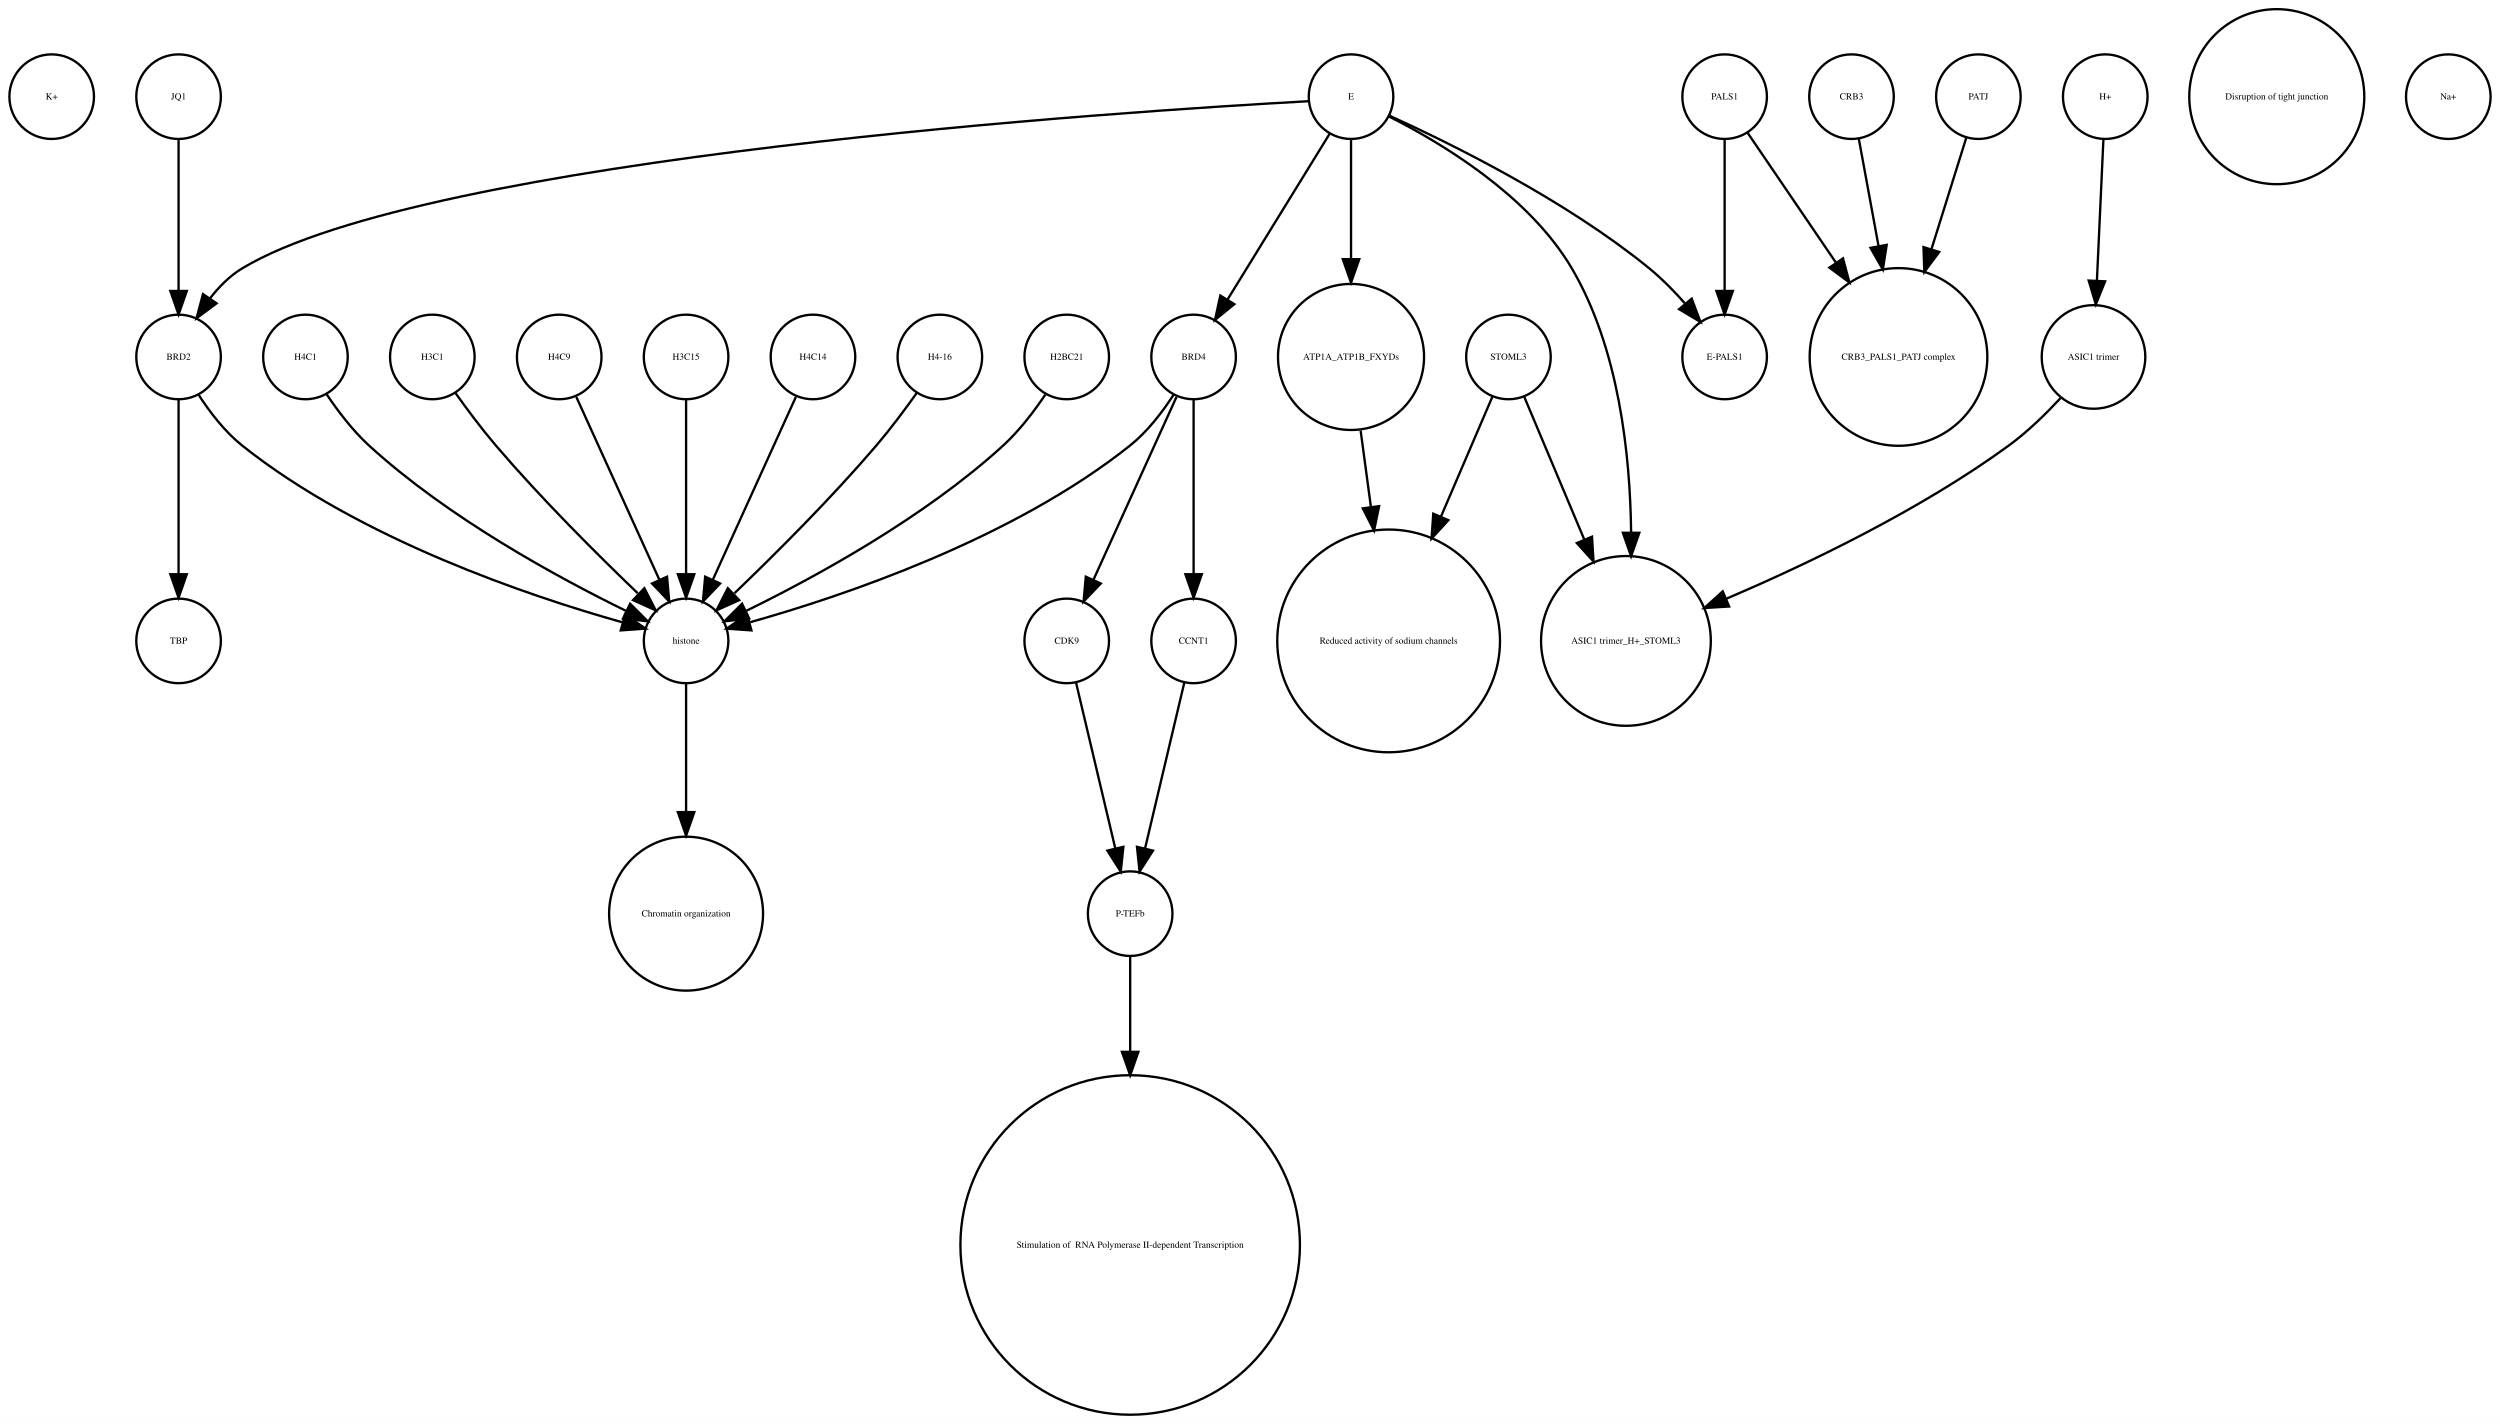
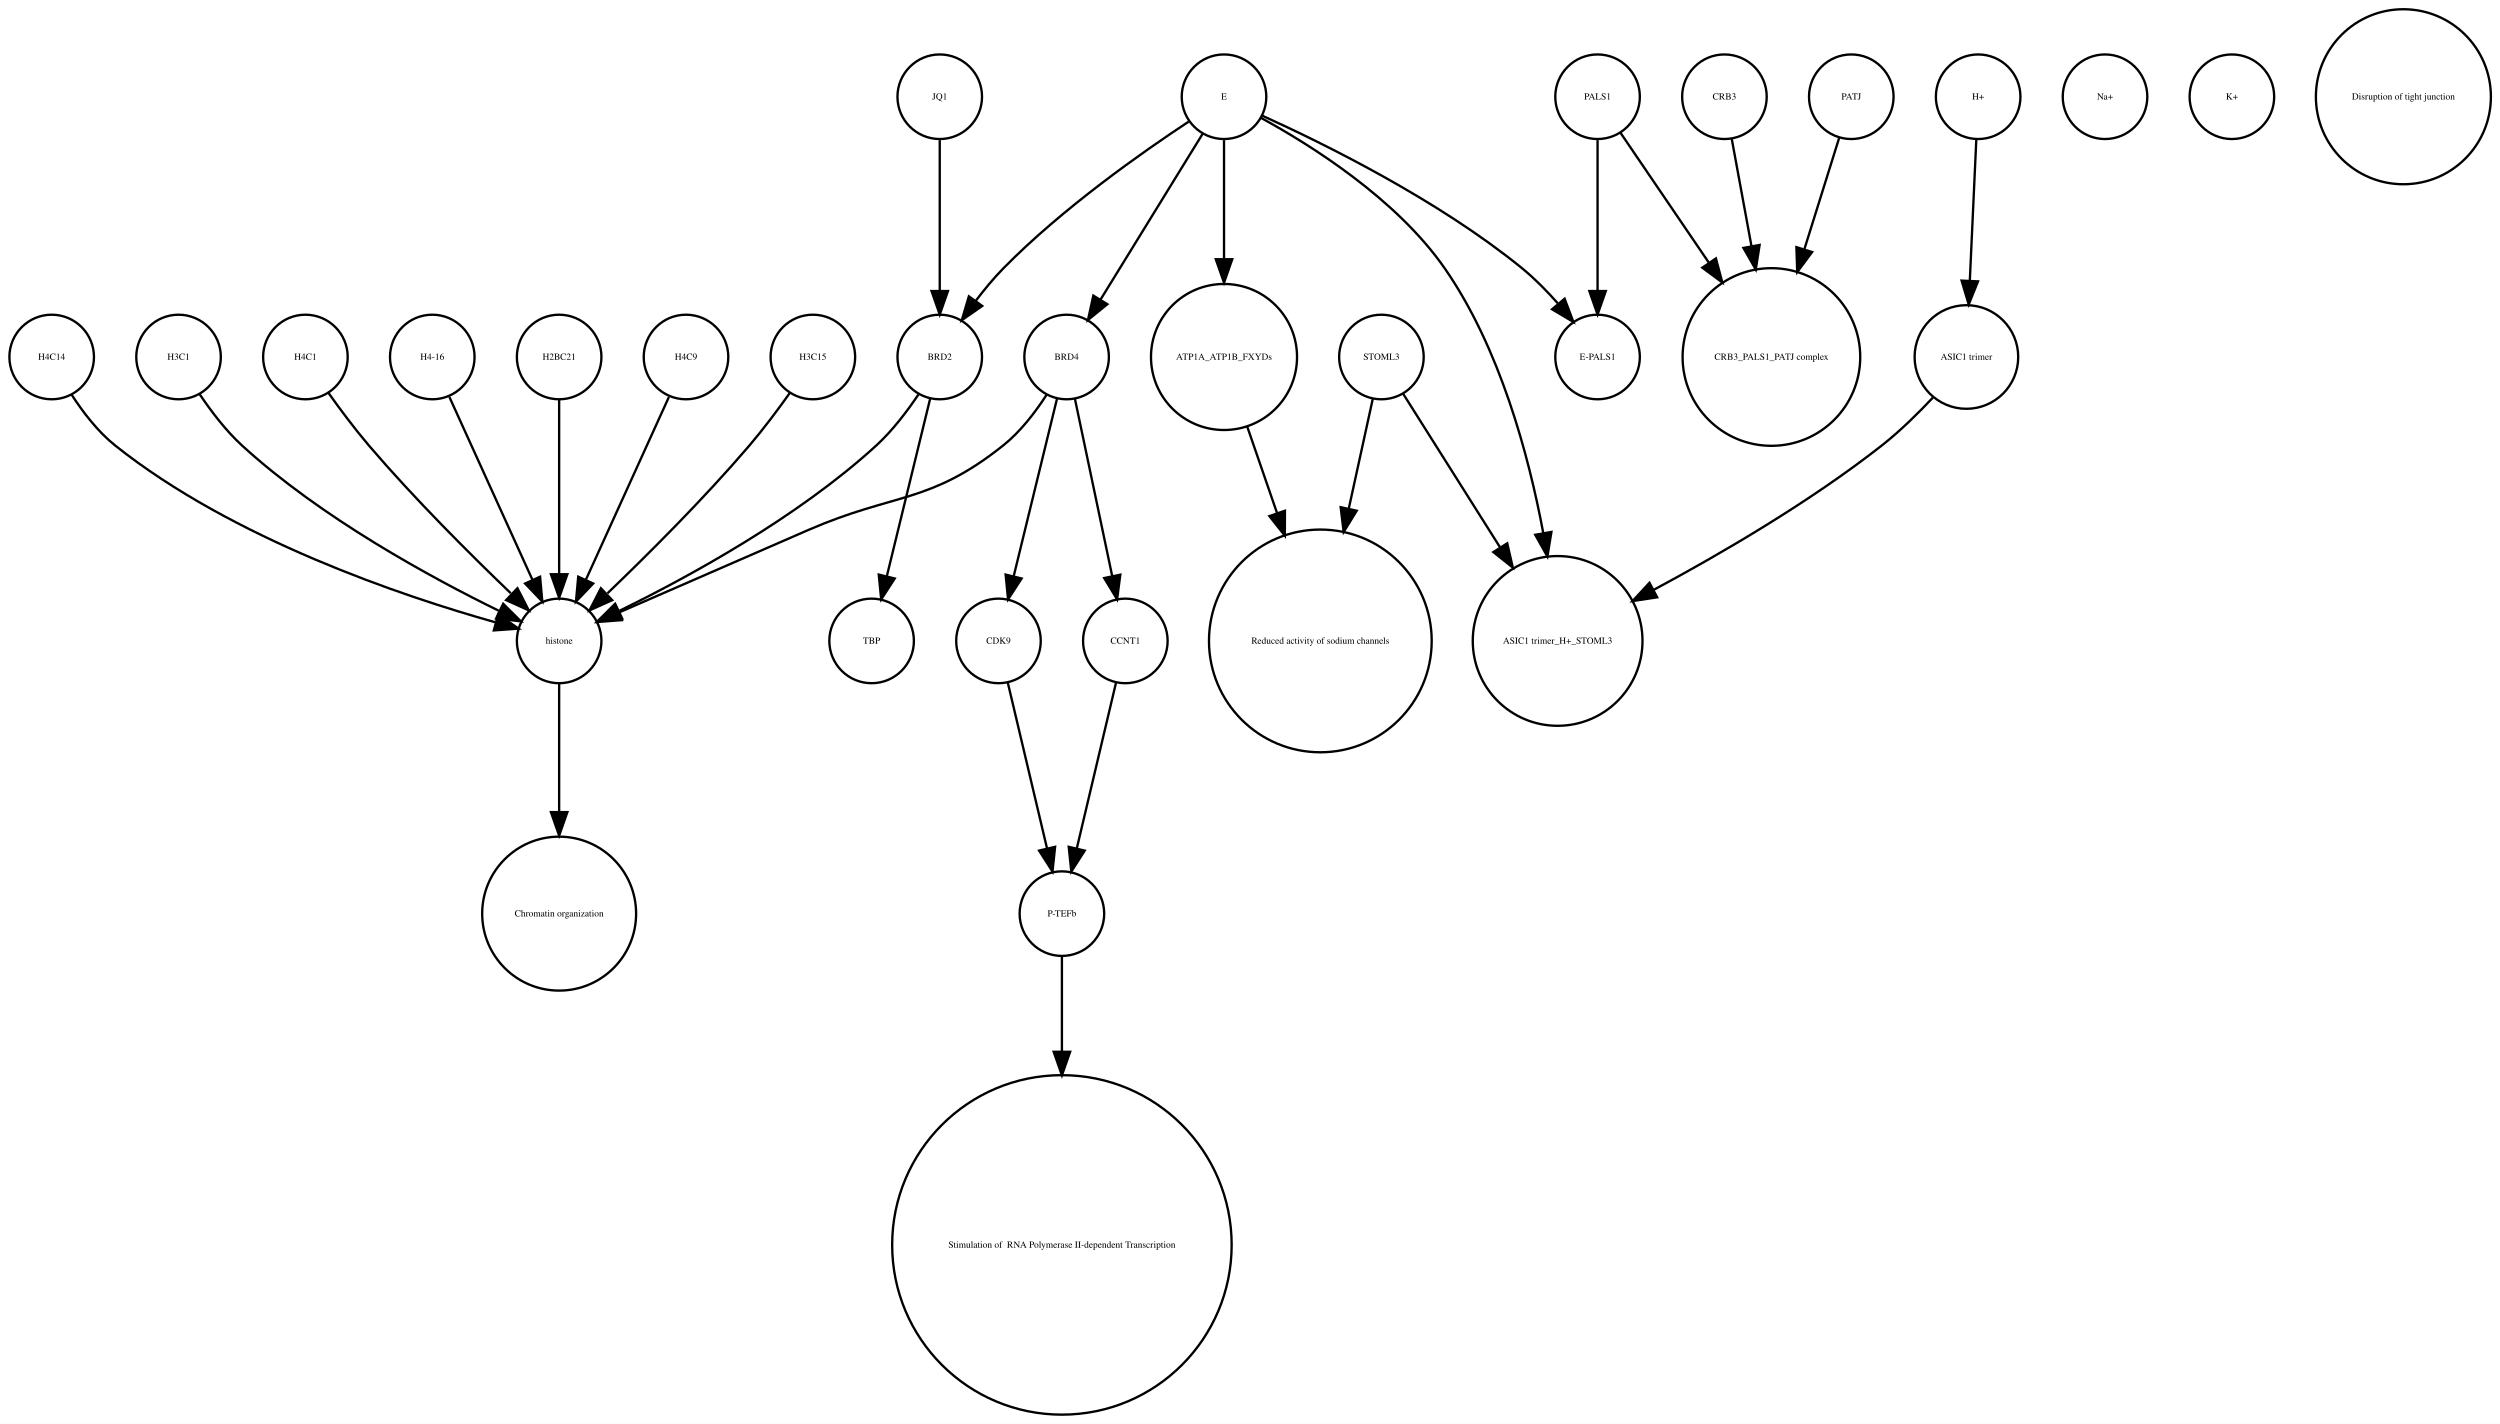
- <svg xmlns="http://www.w3.org/2000/svg" width="1064pt" height="606pt" viewBox="0.00 0.00 1064.00 605.96">
+ <svg xmlns="http://www.w3.org/2000/svg" width="1064pt" height="606pt" viewBox="0.00 0.00 1064.12 605.96">
  <g id="graph0" class="graph" transform="scale(1 1) rotate(0) translate(4 601.963)">
-     <polygon fill="white" stroke="none" points="-4,4 -4,-601.963 1060,-601.963 1060,4 -4,4" />
+     <polygon fill="white" stroke="none" points="-4,4 -4,-601.963 1060.12,-601.963 1060.12,4 -4,4" />
    <g id="node1" class="node">
-       <ellipse fill="none" stroke="black" cx="18" cy="-560.839" rx="18" ry="18" />
-       <text text-anchor="middle" x="18" y="-559.639" font-family="Times,serif" font-size="4.00">K+</text>
+       <ellipse fill="none" stroke="black" cx="342" cy="-450.063" rx="18" ry="18" />
+       <text text-anchor="middle" x="342" y="-448.863" font-family="Times,serif" font-size="4.00">H3C15</text>
+     </g>
+     <g id="node11" class="node">
+       <ellipse fill="none" stroke="black" cx="234" cy="-329.21" rx="18" ry="18" />
+       <text text-anchor="middle" x="234" y="-328.01" font-family="Times,serif" font-size="4.00">histone</text>
+     </g>
+     <g id="edge1" class="edge">
+       <path fill="none" stroke="black" d="M332.199,-434.777C327.264,-427.845 321.054,-419.504 315,-412.409 295.664,-389.752 271.468,-365.688 254.578,-349.492" />
+       <polygon fill="black" stroke="black" points="256.585,-346.571 246.927,-342.215 251.76,-351.643 256.585,-346.571" />
    </g>
    <g id="node2" class="node">
-       <ellipse fill="none" stroke="black" cx="288" cy="-329.21" rx="18" ry="18" />
-       <text text-anchor="middle" x="288" y="-328.01" font-family="Times,serif" font-size="4.00">histone</text>
-     </g>
-     <g id="node30" class="node">
-       <ellipse fill="none" stroke="black" cx="288" cy="-213.13" rx="32.761" ry="32.761" />
-       <text text-anchor="middle" x="288" y="-211.93" font-family="Times,serif" font-size="4.00">Chromatin organization</text>
-     </g>
-     <g id="edge1" class="edge">
-       <path fill="none" stroke="black" d="M288,-310.884C288,-296.474 288,-275.35 288,-256.514" />
-       <polygon fill="black" stroke="black" points="291.5,-256.342 288,-246.342 284.5,-256.342 291.5,-256.342" />
+       <ellipse fill="none" stroke="black" cx="18" cy="-450.063" rx="18" ry="18" />
+       <text text-anchor="middle" x="18" y="-448.863" font-family="Times,serif" font-size="4.00">H4C14</text>
+     </g>
+     <g id="edge2" class="edge">
+       <path fill="none" stroke="black" d="M26.485,-434.026C31.188,-426.745 37.584,-418.322 45,-412.409 95.124,-372.447 167.656,-348.16 206.684,-337.181" />
+       <polygon fill="black" stroke="black" points="208.03,-340.442 216.757,-334.435 206.189,-333.688 208.03,-340.442" />
    </g>
    <g id="node3" class="node">
-       <ellipse fill="none" stroke="black" cx="396" cy="-450.063" rx="18" ry="18" />
-       <text text-anchor="middle" x="396" y="-448.863" font-family="Times,serif" font-size="4.00">H4-16</text>
-     </g>
-     <g id="edge2" class="edge">
-       <path fill="none" stroke="black" d="M386.199,-434.777C381.264,-427.845 375.054,-419.504 369,-412.409 349.664,-389.752 325.468,-365.688 308.578,-349.492" />
-       <polygon fill="black" stroke="black" points="310.585,-346.571 300.927,-342.215 305.76,-351.643 310.585,-346.571" />
+       <ellipse fill="none" stroke="black" cx="676" cy="-450.063" rx="18" ry="18" />
+       <text text-anchor="middle" x="676" y="-448.863" font-family="Times,serif" font-size="4.00">E-PALS1</text>
    </g>
    <g id="node4" class="node">
-       <ellipse fill="none" stroke="black" cx="504" cy="-329.21" rx="18" ry="18" />
-       <text text-anchor="middle" x="504" y="-328.01" font-family="Times,serif" font-size="4.00">CCNT1</text>
-     </g>
-     <g id="node14" class="node">
-       <ellipse fill="none" stroke="black" cx="477" cy="-213.13" rx="18" ry="18" />
-       <text text-anchor="middle" x="477" y="-211.93" font-family="Times,serif" font-size="4.00">P-TEFb</text>
+       <ellipse fill="none" stroke="black" cx="892" cy="-560.839" rx="18" ry="18" />
+       <text text-anchor="middle" x="892" y="-559.639" font-family="Times,serif" font-size="4.00">Na+</text>
+     </g>
+     <g id="node5" class="node">
+       <ellipse fill="none" stroke="black" cx="558" cy="-329.21" rx="47.4" ry="47.4" />
+       <text text-anchor="middle" x="558" y="-328.01" font-family="Times,serif" font-size="4.00">Reduced activity of sodium channels</text>
+     </g>
+     <g id="node6" class="node">
+       <ellipse fill="none" stroke="black" cx="72" cy="-450.063" rx="18" ry="18" />
+       <text text-anchor="middle" x="72" y="-448.863" font-family="Times,serif" font-size="4.00">H3C1</text>
    </g>
    <g id="edge3" class="edge">
-       <path fill="none" stroke="black" d="M500.016,-311.377C495.629,-292.842 488.514,-262.781 483.355,-240.983" />
-       <polygon fill="black" stroke="black" points="486.709,-239.957 481,-231.032 479.898,-241.569 486.709,-239.957" />
-     </g>
-     <g id="node5" class="node">
-       <ellipse fill="none" stroke="black" cx="450" cy="-450.063" rx="18" ry="18" />
-       <text text-anchor="middle" x="450" y="-448.863" font-family="Times,serif" font-size="4.00">H2BC21</text>
+       <path fill="none" stroke="black" d="M81.083,-434.084C85.848,-426.987 92.122,-418.708 99,-412.409 132.672,-381.576 179.601,-356.1 208.331,-342.042" />
+       <polygon fill="black" stroke="black" points="210.18,-345.037 217.682,-337.555 207.152,-338.725 210.18,-345.037" />
+     </g>
+     <g id="node7" class="node">
+       <ellipse fill="none" stroke="black" cx="838" cy="-560.839" rx="18" ry="18" />
+       <text text-anchor="middle" x="838" y="-559.639" font-family="Times,serif" font-size="4.00">H+</text>
+     </g>
+     <g id="node22" class="node">
+       <ellipse fill="none" stroke="black" cx="833" cy="-450.063" rx="22.05" ry="22.05" />
+       <text text-anchor="middle" x="833" y="-448.863" font-family="Times,serif" font-size="4.00">ASIC1 trimer</text>
    </g>
    <g id="edge4" class="edge">
-       <path fill="none" stroke="black" d="M440.917,-434.084C436.152,-426.987 429.878,-418.708 423,-412.409 389.328,-381.576 342.399,-356.1 313.669,-342.042" />
-       <polygon fill="black" stroke="black" points="314.848,-338.725 304.318,-337.555 311.82,-345.037 314.848,-338.725" />
-     </g>
-     <g id="node6" class="node">
-       <ellipse fill="none" stroke="black" cx="342" cy="-450.063" rx="18" ry="18" />
-       <text text-anchor="middle" x="342" y="-448.863" font-family="Times,serif" font-size="4.00">H4C14</text>
+       <path fill="none" stroke="black" d="M837.219,-542.843C836.478,-526.736 835.348,-502.15 834.444,-482.477" />
+       <polygon fill="black" stroke="black" points="837.937,-482.253 833.982,-472.424 830.945,-482.574 837.937,-482.253" />
+     </g>
+     <g id="node8" class="node">
+       <ellipse fill="none" stroke="black" cx="421" cy="-329.21" rx="18" ry="18" />
+       <text text-anchor="middle" x="421" y="-328.01" font-family="Times,serif" font-size="4.00">CDK9</text>
+     </g>
+     <g id="node25" class="node">
+       <ellipse fill="none" stroke="black" cx="448" cy="-213.13" rx="18" ry="18" />
+       <text text-anchor="middle" x="448" y="-211.93" font-family="Times,serif" font-size="4.00">P-TEFb</text>
    </g>
    <g id="edge5" class="edge">
-       <path fill="none" stroke="black" d="M334.717,-433.034C325.649,-413.075 310.056,-378.754 299.399,-355.299" />
-       <polygon fill="black" stroke="black" points="302.49,-353.642 295.167,-345.985 296.117,-356.537 302.49,-353.642" />
-     </g>
-     <g id="node7" class="node">
-       <ellipse fill="none" stroke="black" cx="72" cy="-450.063" rx="18" ry="18" />
-       <text text-anchor="middle" x="72" y="-448.863" font-family="Times,serif" font-size="4.00">BRD2</text>
-     </g>
-     <g id="edge7" class="edge">
-       <path fill="none" stroke="black" d="M80.485,-434.026C85.188,-426.745 91.584,-418.322 99,-412.409 149.124,-372.447 221.656,-348.16 260.684,-337.181" />
-       <polygon fill="black" stroke="black" points="262.03,-340.442 270.757,-334.435 260.189,-333.688 262.03,-340.442" />
-     </g>
-     <g id="node15" class="node">
-       <ellipse fill="none" stroke="black" cx="72" cy="-329.21" rx="18" ry="18" />
-       <text text-anchor="middle" x="72" y="-328.01" font-family="Times,serif" font-size="4.00">TBP</text>
+       <path fill="none" stroke="black" d="M424.984,-311.377C429.371,-292.842 436.486,-262.781 441.645,-240.983" />
+       <polygon fill="black" stroke="black" points="445.102,-241.569 444,-231.032 438.291,-239.957 445.102,-241.569" />
+     </g>
+     <g id="node9" class="node">
+       <ellipse fill="none" stroke="black" cx="367" cy="-329.21" rx="18" ry="18" />
+       <text text-anchor="middle" x="367" y="-328.01" font-family="Times,serif" font-size="4.00">TBP</text>
+     </g>
+     <g id="node10" class="node">
+       <ellipse fill="none" stroke="black" cx="946" cy="-560.839" rx="18" ry="18" />
+       <text text-anchor="middle" x="946" y="-559.639" font-family="Times,serif" font-size="4.00">K+</text>
+     </g>
+     <g id="node16" class="node">
+       <ellipse fill="none" stroke="black" cx="234" cy="-213.13" rx="32.761" ry="32.761" />
+       <text text-anchor="middle" x="234" y="-211.93" font-family="Times,serif" font-size="4.00">Chromatin organization</text>
    </g>
    <g id="edge6" class="edge">
-       <path fill="none" stroke="black" d="M72,-432.034C72,-412.64 72,-380.675 72,-357.731" />
-       <polygon fill="black" stroke="black" points="75.5,-357.594 72,-347.594 68.5,-357.594 75.5,-357.594" />
-     </g>
-     <g id="node8" class="node">
-       <ellipse fill="none" stroke="black" cx="804" cy="-450.063" rx="37.807" ry="37.807" />
-       <text text-anchor="middle" x="804" y="-448.863" font-family="Times,serif" font-size="4.00">CRB3_PALS1_PATJ complex</text>
-     </g>
-     <g id="node9" class="node">
+       <path fill="none" stroke="black" d="M234,-310.884C234,-296.474 234,-275.35 234,-256.514" />
+       <polygon fill="black" stroke="black" points="237.5,-256.342 234,-246.342 230.5,-256.342 237.5,-256.342" />
+     </g>
+     <g id="node12" class="node">
+       <ellipse fill="none" stroke="black" cx="659" cy="-329.21" rx="36.125" ry="36.125" />
+       <text text-anchor="middle" x="659" y="-328.01" font-family="Times,serif" font-size="4.00">ASIC1 trimer_H+_STOML3</text>
+     </g>
+     <g id="node13" class="node">
      <ellipse fill="none" stroke="black" cx="126" cy="-450.063" rx="18" ry="18" />
      <text text-anchor="middle" x="126" y="-448.863" font-family="Times,serif" font-size="4.00">H4C1</text>
    </g>
+     <g id="edge7" class="edge">
+       <path fill="none" stroke="black" d="M135.801,-434.777C140.736,-427.845 146.946,-419.504 153,-412.409 172.336,-389.752 196.532,-365.688 213.422,-349.492" />
+       <polygon fill="black" stroke="black" points="216.24,-351.643 221.073,-342.215 211.415,-346.571 216.24,-351.643" />
+     </g>
+     <g id="node14" class="node">
+       <ellipse fill="none" stroke="black" cx="475" cy="-329.21" rx="18" ry="18" />
+       <text text-anchor="middle" x="475" y="-328.01" font-family="Times,serif" font-size="4.00">CCNT1</text>
+     </g>
    <g id="edge8" class="edge">
-       <path fill="none" stroke="black" d="M135.083,-434.084C139.848,-426.987 146.122,-418.708 153,-412.409 186.672,-381.576 233.601,-356.1 262.331,-342.042" />
-       <polygon fill="black" stroke="black" points="264.18,-345.037 271.682,-337.555 261.152,-338.725 264.18,-345.037" />
-     </g>
-     <g id="node10" class="node">
-       <ellipse fill="none" stroke="black" cx="450" cy="-329.21" rx="18" ry="18" />
-       <text text-anchor="middle" x="450" y="-328.01" font-family="Times,serif" font-size="4.00">CDK9</text>
+       <path fill="none" stroke="black" d="M471.016,-311.377C466.629,-292.842 459.514,-262.781 454.355,-240.983" />
+       <polygon fill="black" stroke="black" points="457.709,-239.957 452,-231.032 450.898,-241.569 457.709,-239.957" />
+     </g>
+     <g id="node15" class="node">
+       <ellipse fill="none" stroke="black" cx="1019" cy="-560.839" rx="37.247" ry="37.247" />
+       <text text-anchor="middle" x="1019" y="-559.639" font-family="Times,serif" font-size="4.00">Disruption of tight junction</text>
+     </g>
+     <g id="node17" class="node">
+       <ellipse fill="none" stroke="black" cx="180" cy="-450.063" rx="18" ry="18" />
+       <text text-anchor="middle" x="180" y="-448.863" font-family="Times,serif" font-size="4.00">H4-16</text>
    </g>
    <g id="edge9" class="edge">
-       <path fill="none" stroke="black" d="M453.984,-311.377C458.371,-292.842 465.486,-262.781 470.645,-240.983" />
-       <polygon fill="black" stroke="black" points="474.102,-241.569 473,-231.032 467.291,-239.957 474.102,-241.569" />
-     </g>
-     <g id="node11" class="node">
-       <ellipse fill="none" stroke="black" cx="638" cy="-450.063" rx="18" ry="18" />
-       <text text-anchor="middle" x="638" y="-448.863" font-family="Times,serif" font-size="4.00">STOML3</text>
-     </g>
-     <g id="node22" class="node">
-       <ellipse fill="none" stroke="black" cx="688" cy="-329.21" rx="36.125" ry="36.125" />
-       <text text-anchor="middle" x="688" y="-328.01" font-family="Times,serif" font-size="4.00">ASIC1 trimer_H+_STOML3</text>
+       <path fill="none" stroke="black" d="M187.283,-433.034C196.351,-413.075 211.944,-378.754 222.601,-355.299" />
+       <polygon fill="black" stroke="black" points="225.883,-356.537 226.833,-345.985 219.51,-353.642 225.883,-356.537" />
+     </g>
+     <g id="node18" class="node">
+       <ellipse fill="none" stroke="black" cx="450" cy="-450.063" rx="18" ry="18" />
+       <text text-anchor="middle" x="450" y="-448.863" font-family="Times,serif" font-size="4.00">BRD4</text>
+     </g>
+     <g id="edge12" class="edge">
+       <path fill="none" stroke="black" d="M445.907,-432.286C441.114,-412.643 433.114,-379.859 427.477,-356.754" />
+       <polygon fill="black" stroke="black" points="430.843,-355.787 425.073,-346.901 424.043,-357.446 430.843,-355.787" />
    </g>
    <g id="edge11" class="edge">
-       <path fill="none" stroke="black" d="M644.743,-433.034C651.262,-417.539 661.422,-393.388 670.257,-372.385" />
-       <polygon fill="black" stroke="black" points="673.554,-373.574 674.206,-362.999 667.102,-370.86 673.554,-373.574" />
+       <path fill="none" stroke="black" d="M441.517,-434.023C436.815,-426.741 430.419,-418.318 423,-412.409 391.547,-387.359 376.875,-392.442 340,-376.409 312.505,-364.455 281.014,-350.725 259.548,-341.36" />
+       <polygon fill="black" stroke="black" points="260.724,-338.055 250.159,-337.263 257.924,-344.47 260.724,-338.055" />
+     </g>
+     <g id="edge10" class="edge">
+       <path fill="none" stroke="black" d="M453.529,-432.286C457.661,-412.643 464.557,-379.859 469.417,-356.754" />
+       <polygon fill="black" stroke="black" points="472.856,-357.408 471.489,-346.901 466.006,-355.967 472.856,-357.408" />
+     </g>
+     <g id="node19" class="node">
+       <ellipse fill="none" stroke="black" cx="234" cy="-450.063" rx="18" ry="18" />
+       <text text-anchor="middle" x="234" y="-448.863" font-family="Times,serif" font-size="4.00">H2BC21</text>
+     </g>
+     <g id="edge13" class="edge">
+       <path fill="none" stroke="black" d="M234,-432.034C234,-412.64 234,-380.675 234,-357.731" />
+       <polygon fill="black" stroke="black" points="237.5,-357.594 234,-347.594 230.5,-357.594 237.5,-357.594" />
+     </g>
+     <g id="node20" class="node">
+       <ellipse fill="none" stroke="black" cx="730" cy="-560.839" rx="18" ry="18" />
+       <text text-anchor="middle" x="730" y="-559.639" font-family="Times,serif" font-size="4.00">CRB3</text>
    </g>
    <g id="node26" class="node">
-       <ellipse fill="none" stroke="black" cx="587" cy="-329.21" rx="47.4" ry="47.4" />
-       <text text-anchor="middle" x="587" y="-328.01" font-family="Times,serif" font-size="4.00">Reduced activity of sodium channels</text>
-     </g>
-     <g id="edge10" class="edge">
-       <path fill="none" stroke="black" d="M631.122,-433.034C625.47,-419.862 617.134,-400.436 609.226,-382.006" />
-       <polygon fill="black" stroke="black" points="612.428,-380.594 605.269,-372.784 605.996,-383.354 612.428,-380.594" />
-     </g>
-     <g id="node12" class="node">
-       <ellipse fill="none" stroke="black" cx="180" cy="-450.063" rx="18" ry="18" />
-       <text text-anchor="middle" x="180" y="-448.863" font-family="Times,serif" font-size="4.00">H3C1</text>
-     </g>
-     <g id="edge12" class="edge">
-       <path fill="none" stroke="black" d="M189.801,-434.777C194.736,-427.845 200.946,-419.504 207,-412.409 226.336,-389.752 250.532,-365.688 267.422,-349.492" />
-       <polygon fill="black" stroke="black" points="270.24,-351.643 275.073,-342.215 265.415,-346.571 270.24,-351.643" />
-     </g>
-     <g id="node13" class="node">
-       <ellipse fill="none" stroke="black" cx="571" cy="-450.063" rx="31.08" ry="31.08" />
-       <text text-anchor="middle" x="571" y="-448.863" font-family="Times,serif" font-size="4.00">ATP1A_ATP1B_FXYDs</text>
-     </g>
-     <g id="edge13" class="edge">
-       <path fill="none" stroke="black" d="M575.079,-418.764C576.412,-408.864 577.937,-397.532 579.442,-386.356" />
-       <polygon fill="black" stroke="black" points="582.946,-386.558 580.811,-376.18 576.009,-385.624 582.946,-386.558" />
-     </g>
-     <g id="node19" class="node">
-       <ellipse fill="none" stroke="black" cx="477" cy="-72.125" rx="72.25" ry="72.25" />
-       <text text-anchor="middle" x="477" y="-70.925" font-family="Times,serif" font-size="4.00"> Stimulation of  RNA Polymerase II-dependent Transcription </text>
+       <ellipse fill="none" stroke="black" cx="750" cy="-450.063" rx="37.807" ry="37.807" />
+       <text text-anchor="middle" x="750" y="-448.863" font-family="Times,serif" font-size="4.00">CRB3_PALS1_PATJ complex</text>
    </g>
    <g id="edge14" class="edge">
-       <path fill="none" stroke="black" d="M477,-195.085C477,-184.44 477,-169.87 477,-154.501" />
-       <polygon fill="black" stroke="black" points="480.5,-154.32 477,-144.32 473.5,-154.32 480.5,-154.32" />
-     </g>
-     <g id="node16" class="node">
-       <ellipse fill="none" stroke="black" cx="504" cy="-450.063" rx="18" ry="18" />
-       <text text-anchor="middle" x="504" y="-448.863" font-family="Times,serif" font-size="4.00">BRD4</text>
+       <path fill="none" stroke="black" d="M733.125,-542.843C735.381,-530.571 738.543,-513.377 741.52,-497.184" />
+       <polygon fill="black" stroke="black" points="744.974,-497.752 743.34,-487.284 738.09,-496.486 744.974,-497.752" />
+     </g>
+     <g id="node21" class="node">
+       <ellipse fill="none" stroke="black" cx="584" cy="-450.063" rx="18" ry="18" />
+       <text text-anchor="middle" x="584" y="-448.863" font-family="Times,serif" font-size="4.00">STOML3</text>
+     </g>
+     <g id="edge16" class="edge">
+       <path fill="none" stroke="black" d="M580.33,-432.286C577.639,-419.984 573.82,-402.526 570.1,-385.521" />
+       <polygon fill="black" stroke="black" points="573.486,-384.624 567.93,-375.603 566.648,-386.12 573.486,-384.624" />
+     </g>
+     <g id="edge15" class="edge">
+       <path fill="none" stroke="black" d="M593.196,-434.489C603.418,-418.291 620.346,-391.464 634.473,-369.077" />
+       <polygon fill="black" stroke="black" points="637.552,-370.757 639.929,-360.432 631.632,-367.021 637.552,-370.757" />
    </g>
    <g id="edge17" class="edge">
-       <path fill="none" stroke="black" d="M495.515,-434.026C490.812,-426.745 484.416,-418.322 477,-412.409 426.876,-372.447 354.344,-348.16 315.316,-337.181" />
-       <polygon fill="black" stroke="black" points="315.811,-333.688 305.243,-334.435 313.97,-340.442 315.811,-333.688" />
-     </g>
-     <g id="edge15" class="edge">
-       <path fill="none" stroke="black" d="M504,-432.034C504,-412.64 504,-380.675 504,-357.731" />
-       <polygon fill="black" stroke="black" points="507.5,-357.594 504,-347.594 500.5,-357.594 507.5,-357.594" />
-     </g>
-     <g id="edge16" class="edge">
-       <path fill="none" stroke="black" d="M496.717,-433.034C487.649,-413.075 472.056,-378.754 461.399,-355.299" />
-       <polygon fill="black" stroke="black" points="464.49,-353.642 457.167,-345.985 458.117,-356.537 464.49,-353.642" />
-     </g>
-     <g id="node17" class="node">
-       <ellipse fill="none" stroke="black" cx="571" cy="-560.839" rx="18" ry="18" />
-       <text text-anchor="middle" x="571" y="-559.639" font-family="Times,serif" font-size="4.00">E</text>
+       <path fill="none" stroke="black" d="M818.757,-432.809C812.448,-426.089 804.716,-418.47 797,-412.409 766.426,-388.395 728.226,-366.159 699.773,-350.886" />
+       <polygon fill="black" stroke="black" points="701.374,-347.773 690.899,-346.178 698.093,-353.957 701.374,-347.773" />
+     </g>
+     <g id="node23" class="node">
+       <ellipse fill="none" stroke="black" cx="784" cy="-560.839" rx="18" ry="18" />
+       <text text-anchor="middle" x="784" y="-559.639" font-family="Times,serif" font-size="4.00">PATJ</text>
    </g>
    <g id="edge18" class="edge">
-       <path fill="none" stroke="black" d="M552.922,-558.909C476.206,-554.686 177.92,-535.428 99,-487.716 93.714,-484.521 89.139,-479.86 85.333,-474.926" />
-       <polygon fill="black" stroke="black" points="88.178,-472.885 79.666,-466.577 82.386,-476.817 88.178,-472.885" />
+       <path fill="none" stroke="black" d="M778.836,-543.319C774.892,-530.699 769.26,-512.68 764.018,-495.911" />
+       <polygon fill="black" stroke="black" points="767.317,-494.732 760.993,-486.232 760.635,-496.82 767.317,-494.732" />
+     </g>
+     <g id="node24" class="node">
+       <ellipse fill="none" stroke="black" cx="517" cy="-560.839" rx="18" ry="18" />
+       <text text-anchor="middle" x="517" y="-559.639" font-family="Times,serif" font-size="4.00">E</text>
+     </g>
+     <g id="edge23" class="edge">
+       <path fill="none" stroke="black" d="M533.324,-552.75C558.605,-541.309 608.059,-517.065 644,-487.716 649.324,-483.369 654.497,-478.081 659.077,-472.891" />
+       <polygon fill="black" stroke="black" points="661.98,-474.876 665.721,-464.964 656.615,-470.379 661.98,-474.876" />
+     </g>
+     <g id="edge20" class="edge">
+       <path fill="none" stroke="black" d="M532.76,-551.829C553.681,-540.402 590.377,-517.471 611,-487.716 634.391,-453.968 646.644,-408.504 652.895,-375.097" />
+       <polygon fill="black" stroke="black" points="656.36,-375.598 654.647,-365.143 649.466,-374.384 656.36,-375.598" />
    </g>
    <g id="edge21" class="edge">
-       <path fill="none" stroke="black" d="M571,-542.363C571,-528.707 571,-509.175 571,-491.678" />
-       <polygon fill="black" stroke="black" points="574.5,-491.671 571,-481.671 567.5,-491.671 574.5,-491.671" />
+       <path fill="none" stroke="black" d="M507.964,-545.169C496.775,-527.004 477.58,-495.84 464.364,-474.383" />
+       <polygon fill="black" stroke="black" points="467.331,-472.527 459.107,-465.848 461.371,-476.198 467.331,-472.527" />
+     </g>
+     <g id="node27" class="node">
+       <ellipse fill="none" stroke="black" cx="517" cy="-450.063" rx="31.08" ry="31.08" />
+       <text text-anchor="middle" x="517" y="-448.863" font-family="Times,serif" font-size="4.00">ATP1A_ATP1B_FXYDs</text>
+     </g>
+     <g id="edge22" class="edge">
+       <path fill="none" stroke="black" d="M517,-542.363C517,-528.707 517,-509.175 517,-491.678" />
+       <polygon fill="black" stroke="black" points="520.5,-491.671 517,-481.671 513.5,-491.671 520.5,-491.671" />
+     </g>
+     <g id="node30" class="node">
+       <ellipse fill="none" stroke="black" cx="396" cy="-450.063" rx="18" ry="18" />
+       <text text-anchor="middle" x="396" y="-448.863" font-family="Times,serif" font-size="4.00">BRD2</text>
    </g>
    <g id="edge19" class="edge">
-       <path fill="none" stroke="black" d="M561.964,-545.169C550.775,-527.004 531.58,-495.84 518.364,-474.383" />
-       <polygon fill="black" stroke="black" points="521.331,-472.527 513.107,-465.848 515.371,-476.198 521.331,-472.527" />
-     </g>
-     <g id="node21" class="node">
-       <ellipse fill="none" stroke="black" cx="730" cy="-450.063" rx="18" ry="18" />
-       <text text-anchor="middle" x="730" y="-448.863" font-family="Times,serif" font-size="4.00">E-PALS1</text>
-     </g>
-     <g id="edge22" class="edge">
-       <path fill="none" stroke="black" d="M587.324,-552.75C612.605,-541.309 662.059,-517.065 698,-487.716 703.324,-483.369 708.497,-478.081 713.077,-472.891" />
-       <polygon fill="black" stroke="black" points="715.98,-474.876 719.721,-464.964 710.615,-470.379 715.98,-474.876" />
-     </g>
-     <g id="edge20" class="edge">
-       <path fill="none" stroke="black" d="M587.066,-552.445C608.691,-541.575 646.573,-519.117 665,-487.716 684.94,-453.736 689.804,-408.753 690.199,-375.561" />
-       <polygon fill="black" stroke="black" points="693.699,-375.223 690.184,-365.228 686.699,-375.233 693.699,-375.223" />
-     </g>
-     <g id="node18" class="node">
-       <ellipse fill="none" stroke="black" cx="72" cy="-560.839" rx="18" ry="18" />
-       <text text-anchor="middle" x="72" y="-559.639" font-family="Times,serif" font-size="4.00">JQ1</text>
-     </g>
-     <g id="edge23" class="edge">
-       <path fill="none" stroke="black" d="M72,-542.363C72,-525.054 72,-498.303 72,-478.224" />
-       <polygon fill="black" stroke="black" points="75.5,-478.138 72,-468.138 68.5,-478.138 75.5,-478.138" />
-     </g>
-     <g id="node20" class="node">
-       <ellipse fill="none" stroke="black" cx="234" cy="-450.063" rx="18" ry="18" />
-       <text text-anchor="middle" x="234" y="-448.863" font-family="Times,serif" font-size="4.00">H4C9</text>
+       <path fill="none" stroke="black" d="M501.958,-550.246C482.479,-537.406 448.059,-513.271 423,-487.716 418.919,-483.555 414.948,-478.749 411.363,-474.015" />
+       <polygon fill="black" stroke="black" points="414.075,-471.791 405.386,-465.728 408.397,-475.886 414.075,-471.791" />
+     </g>
+     <g id="node31" class="node">
+       <ellipse fill="none" stroke="black" cx="448" cy="-72.125" rx="72.25" ry="72.25" />
+       <text text-anchor="middle" x="448" y="-70.925" font-family="Times,serif" font-size="4.00"> Stimulation of  RNA Polymerase II-dependent Transcription </text>
    </g>
    <g id="edge24" class="edge">
-       <path fill="none" stroke="black" d="M241.283,-433.034C250.351,-413.075 265.944,-378.754 276.601,-355.299" />
-       <polygon fill="black" stroke="black" points="279.883,-356.537 280.833,-345.985 273.51,-353.642 279.883,-356.537" />
-     </g>
-     <g id="node23" class="node">
-       <ellipse fill="none" stroke="black" cx="730" cy="-560.839" rx="18" ry="18" />
-       <text text-anchor="middle" x="730" y="-559.639" font-family="Times,serif" font-size="4.00">PALS1</text>
+       <path fill="none" stroke="black" d="M448,-195.085C448,-184.44 448,-169.87 448,-154.501" />
+       <polygon fill="black" stroke="black" points="451.5,-154.32 448,-144.32 444.5,-154.32 451.5,-154.32" />
    </g>
    <g id="edge25" class="edge">
-       <path fill="none" stroke="black" d="M739.674,-545.619C749.23,-531.573 764.279,-509.451 777.419,-490.135" />
-       <polygon fill="black" stroke="black" points="780.373,-492.016 783.104,-481.78 774.585,-488.079 780.373,-492.016" />
+       <path fill="none" stroke="black" d="M526.925,-420.292C530.74,-409.233 535.227,-396.224 539.588,-383.584" />
+       <polygon fill="black" stroke="black" points="542.932,-384.623 542.884,-374.029 536.314,-382.341 542.932,-384.623" />
+     </g>
+     <g id="node28" class="node">
+       <ellipse fill="none" stroke="black" cx="288" cy="-450.063" rx="18" ry="18" />
+       <text text-anchor="middle" x="288" y="-448.863" font-family="Times,serif" font-size="4.00">H4C9</text>
    </g>
    <g id="edge26" class="edge">
-       <path fill="none" stroke="black" d="M730,-542.363C730,-525.054 730,-498.303 730,-478.224" />
-       <polygon fill="black" stroke="black" points="733.5,-478.138 730,-468.138 726.5,-478.138 733.5,-478.138" />
-     </g>
-     <g id="node24" class="node">
-       <ellipse fill="none" stroke="black" cx="838" cy="-560.839" rx="18" ry="18" />
-       <text text-anchor="middle" x="838" y="-559.639" font-family="Times,serif" font-size="4.00">PATJ</text>
+       <path fill="none" stroke="black" d="M280.717,-433.034C271.649,-413.075 256.056,-378.754 245.399,-355.299" />
+       <polygon fill="black" stroke="black" points="248.49,-353.642 241.167,-345.985 242.117,-356.537 248.49,-353.642" />
+     </g>
+     <g id="node29" class="node">
+       <ellipse fill="none" stroke="black" cx="676" cy="-560.839" rx="18" ry="18" />
+       <text text-anchor="middle" x="676" y="-559.639" font-family="Times,serif" font-size="4.00">PALS1</text>
+     </g>
+     <g id="edge28" class="edge">
+       <path fill="none" stroke="black" d="M676,-542.363C676,-525.054 676,-498.303 676,-478.224" />
+       <polygon fill="black" stroke="black" points="679.5,-478.138 676,-468.138 672.5,-478.138 679.5,-478.138" />
    </g>
    <g id="edge27" class="edge">
-       <path fill="none" stroke="black" d="M832.836,-543.319C828.892,-530.699 823.26,-512.68 818.018,-495.911" />
-       <polygon fill="black" stroke="black" points="821.317,-494.732 814.993,-486.232 814.635,-496.82 821.317,-494.732" />
-     </g>
-     <g id="node25" class="node">
-       <ellipse fill="none" stroke="black" cx="288" cy="-450.063" rx="18" ry="18" />
-       <text text-anchor="middle" x="288" y="-448.863" font-family="Times,serif" font-size="4.00">H3C15</text>
-     </g>
-     <g id="edge28" class="edge">
-       <path fill="none" stroke="black" d="M288,-432.034C288,-412.64 288,-380.675 288,-357.731" />
-       <polygon fill="black" stroke="black" points="291.5,-357.594 288,-347.594 284.5,-357.594 291.5,-357.594" />
-     </g>
-     <g id="node27" class="node">
-       <ellipse fill="none" stroke="black" cx="784" cy="-560.839" rx="18" ry="18" />
-       <text text-anchor="middle" x="784" y="-559.639" font-family="Times,serif" font-size="4.00">CRB3</text>
+       <path fill="none" stroke="black" d="M685.674,-545.619C695.23,-531.573 710.279,-509.451 723.419,-490.135" />
+       <polygon fill="black" stroke="black" points="726.373,-492.016 729.104,-481.78 720.585,-488.079 726.373,-492.016" />
    </g>
    <g id="edge29" class="edge">
-       <path fill="none" stroke="black" d="M787.125,-542.843C789.381,-530.571 792.543,-513.377 795.52,-497.184" />
-       <polygon fill="black" stroke="black" points="798.974,-497.752 797.34,-487.284 792.09,-496.486 798.974,-497.752" />
-     </g>
-     <g id="node28" class="node">
-       <ellipse fill="none" stroke="black" cx="892" cy="-560.839" rx="18" ry="18" />
-       <text text-anchor="middle" x="892" y="-559.639" font-family="Times,serif" font-size="4.00">H+</text>
+       <path fill="none" stroke="black" d="M391.907,-432.286C387.114,-412.643 379.114,-379.859 373.477,-356.754" />
+       <polygon fill="black" stroke="black" points="376.843,-355.787 371.073,-346.901 370.043,-357.446 376.843,-355.787" />
+     </g>
+     <g id="edge30" class="edge">
+       <path fill="none" stroke="black" d="M386.917,-434.084C382.152,-426.987 375.878,-418.708 369,-412.409 335.328,-381.576 288.399,-356.1 259.669,-342.042" />
+       <polygon fill="black" stroke="black" points="260.848,-338.725 250.318,-337.555 257.82,-345.037 260.848,-338.725" />
    </g>
    <g id="node32" class="node">
-       <ellipse fill="none" stroke="black" cx="887" cy="-450.063" rx="22.05" ry="22.05" />
-       <text text-anchor="middle" x="887" y="-448.863" font-family="Times,serif" font-size="4.00">ASIC1 trimer</text>
-     </g>
-     <g id="edge30" class="edge">
-       <path fill="none" stroke="black" d="M891.219,-542.843C890.478,-526.736 889.348,-502.15 888.444,-482.477" />
-       <polygon fill="black" stroke="black" points="891.937,-482.253 887.982,-472.424 884.945,-482.574 891.937,-482.253" />
-     </g>
-     <g id="node29" class="node">
-       <ellipse fill="none" stroke="black" cx="965" cy="-560.839" rx="37.247" ry="37.247" />
-       <text text-anchor="middle" x="965" y="-559.639" font-family="Times,serif" font-size="4.00">Disruption of tight junction</text>
-     </g>
-     <g id="node31" class="node">
-       <ellipse fill="none" stroke="black" cx="1038" cy="-560.839" rx="18" ry="18" />
-       <text text-anchor="middle" x="1038" y="-559.639" font-family="Times,serif" font-size="4.00">Na+</text>
+       <ellipse fill="none" stroke="black" cx="396" cy="-560.839" rx="18" ry="18" />
+       <text text-anchor="middle" x="396" y="-559.639" font-family="Times,serif" font-size="4.00">JQ1</text>
    </g>
    <g id="edge31" class="edge">
-       <path fill="none" stroke="black" d="M872.96,-432.542C866.685,-425.777 858.924,-418.196 851,-412.409 813.216,-384.818 764.807,-361.715 730.591,-347.098" />
-       <polygon fill="black" stroke="black" points="731.912,-343.857 721.337,-343.204 729.197,-350.309 731.912,-343.857" />
+       <path fill="none" stroke="black" d="M396,-542.363C396,-525.054 396,-498.303 396,-478.224" />
+       <polygon fill="black" stroke="black" points="399.5,-478.138 396,-468.138 392.5,-478.138 399.5,-478.138" />
    </g>
  </g>
</svg>
